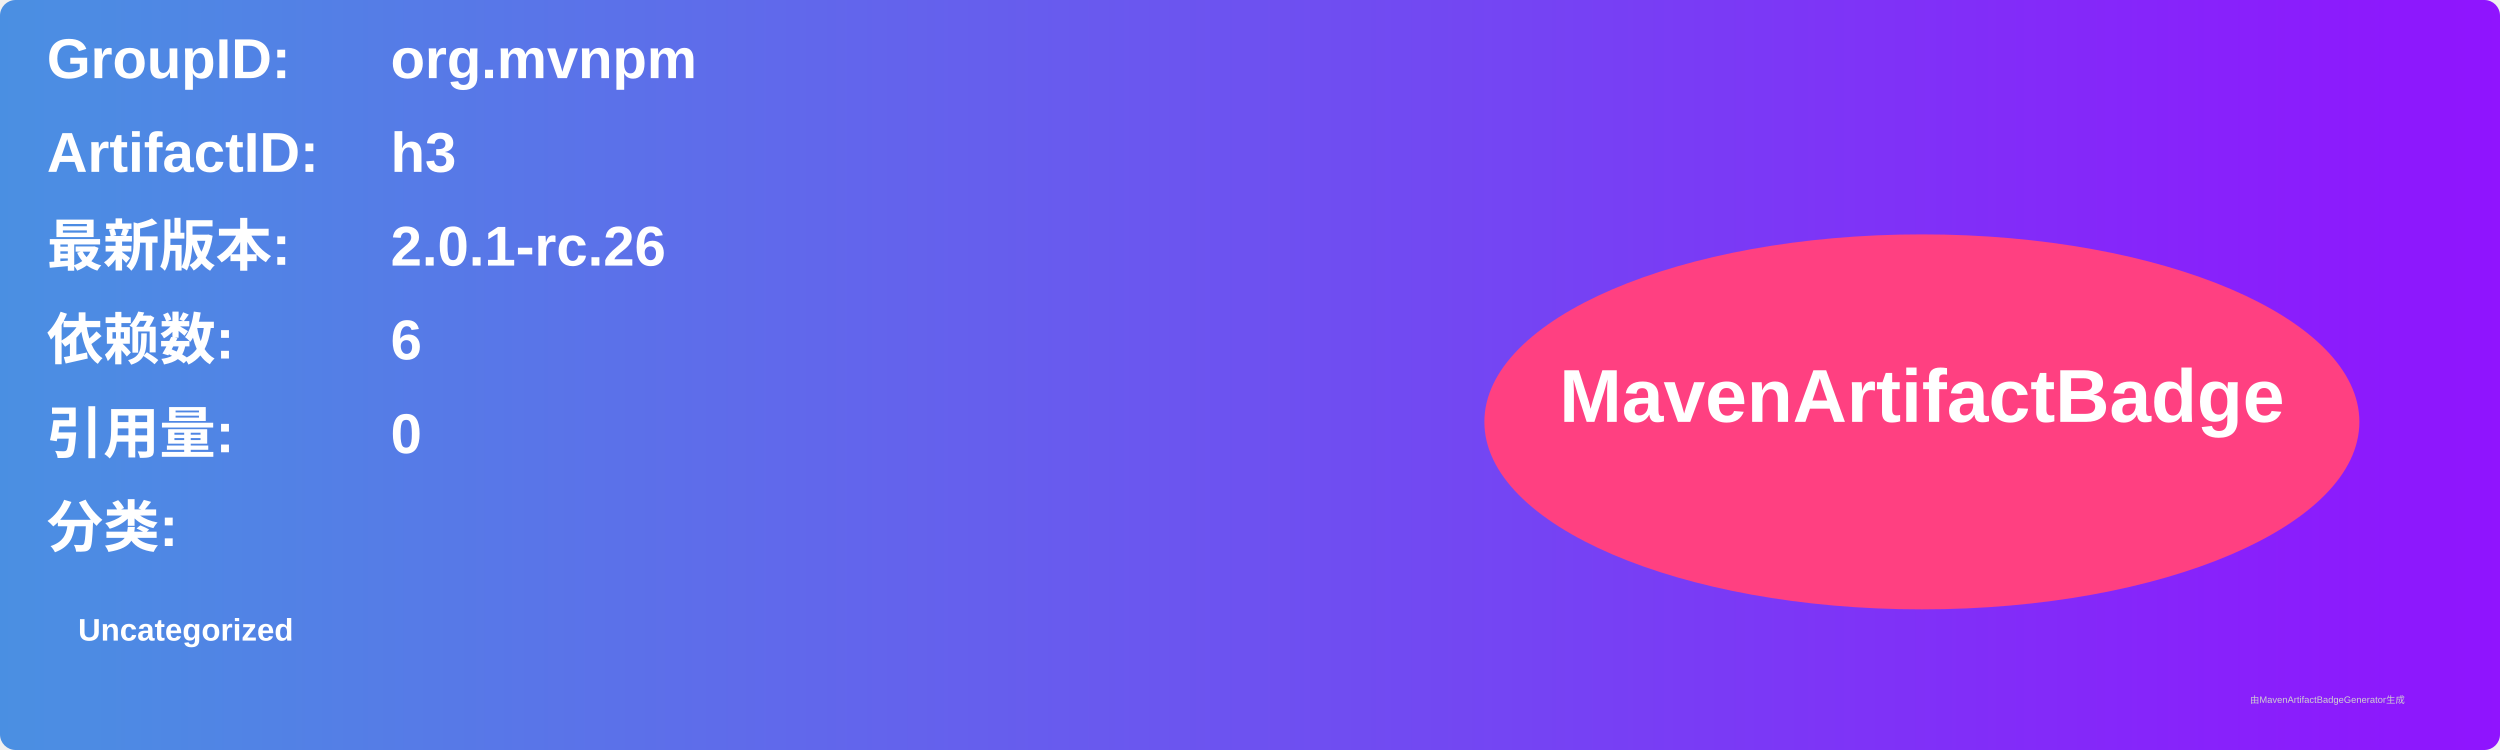
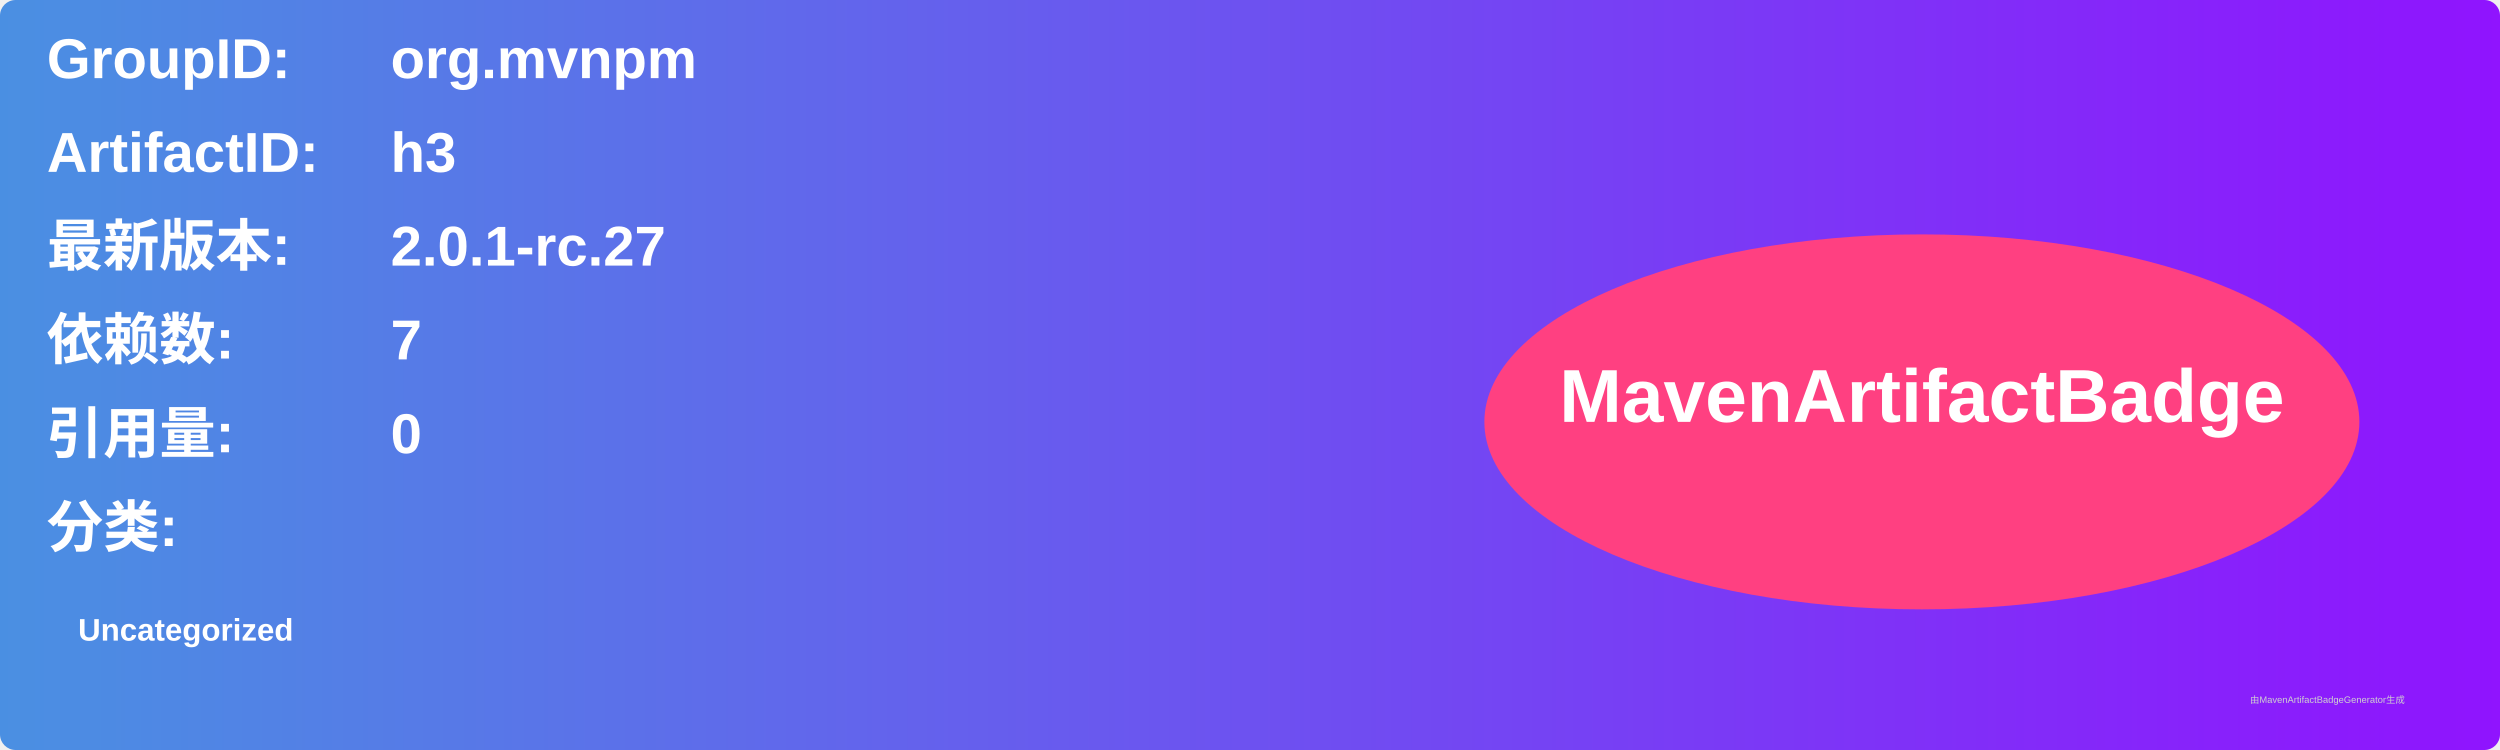
<svg xmlns="http://www.w3.org/2000/svg" width="800" height="240" viewBox="0 0 800 240">
  <linearGradient id="grad" x1="0%" y1="0%" x2="100%" y2="0%">
    <stop offset="0%" stop-color="#4a90e2" />
    <stop offset="100%" stop-color="#9013fe" />
  </linearGradient>
  <rect width="100%" height="100%" rx="5" ry="5" fill="url(#grad)" />
  <g transform="translate(15, 15)">
    <text x="0" y="10" font-family="Arial" font-size="18" fill="white" font-weight="bold" width="260">GroupID:</text>
    <text x="110" y="10" font-family="Arial" font-size="18" fill="white" font-weight="bold" width="460">org.mvnpm</text>
    <text x="0" y="40" font-family="Arial" font-size="18" fill="white" font-weight="bold" width="260">ArtifactID:</text>
    <text x="110" y="40" font-family="Arial" font-size="18" fill="white" font-weight="bold" width="460">h3</text>
    <text x="0" y="70" font-family="Arial" font-size="18" fill="white" font-weight="bold">最新版本:</text>
    <text x="110" y="70" font-family="Arial" font-size="18" fill="white" font-weight="bold">
-       <tspan font-weight="bold">2.0.1-rc.26</tspan>
+       <tspan font-weight="bold">2.0.1-rc.27</tspan>
    </text>
    <text x="0" y="100" font-family="Arial" font-size="18" fill="white" font-weight="bold">依赖数: </text>
    <text x="110" y="100" font-family="Arial" font-size="18" fill="white">
-       <tspan font-weight="bold">6</tspan>
+       <tspan font-weight="bold">7</tspan>
    </text>
    <text x="0" y="130" font-family="Arial" font-size="18" fill="white" font-weight="bold">引用量: </text>
    <text x="110" y="130" font-family="Arial" font-size="18" fill="white">
      <tspan font-weight="bold">0</tspan>
    </text>
    <text x="0" y="160" font-family="Arial" font-size="18" fill="white" font-weight="bold">分类:</text>
    <text x="10" y="190" font-family="Arial" font-size="10" fill="white">
      <tspan font-weight="bold">Uncategorized</tspan>
    </text>
    <ellipse cx="600" cy="120" rx="140" ry="60" fill="#ff4081" />
    <text x="600" y="120" text-anchor="middle" font-family="Arial" font-size="24" fill="white" font-weight="bold">MavenArtifactBadge</text>
  </g>
  <text x="720" y="225" font-family="Arial" font-size="3" fill="#d0d0d0">由MavenArtifactBadgeGenerator生成</text>
</svg>
